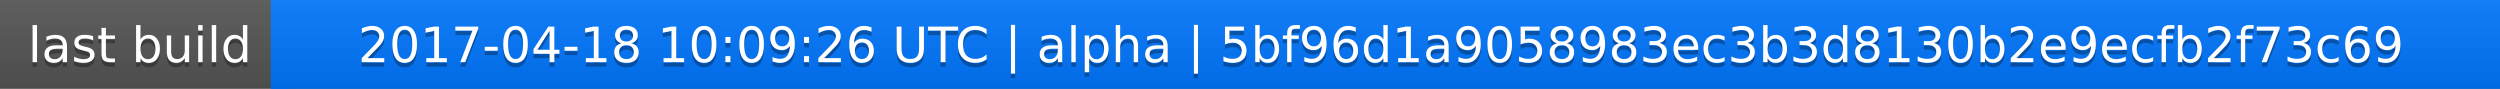
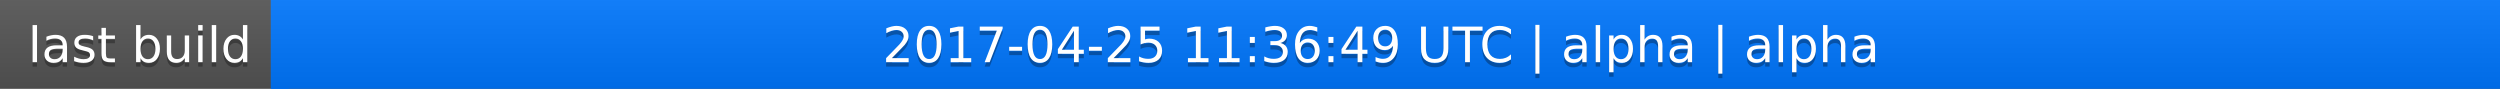
<svg xmlns="http://www.w3.org/2000/svg" width="563" height="20">
  <linearGradient id="a" x2="0" y2="100%">
    <stop offset="0" stop-color="#bbb" stop-opacity=".1" />
    <stop offset="1" stop-opacity=".1" />
  </linearGradient>
  <rect rx="0" width="563" height="20" fill="#555" />
  <rect rx="0" x="61" width="502" height="20" fill="#07f" />
  <path fill="#07f" d="M61 0h4v20h-4z" />
  <rect rx="0" width="563" height="20" fill="url(#a)" />
  <g fill="#fff" text-anchor="middle" font-family="DejaVu Sans,Verdana,Geneva,sans-serif" font-size="11">
    <text x="31.5" y="15" fill="#010101" fill-opacity=".3">last build</text>
    <text x="31.5" y="14">last build</text>
-     <text x="311" y="15" fill="#010101" fill-opacity=".3">2017-04-18 10:09:26 UTC | alpha | 5bf96d1a9058983ec3b3d8130b2e9ecfb2f73c69</text>
-     <text x="311" y="14">2017-04-18 10:09:26 UTC | alpha | 5bf96d1a9058983ec3b3d8130b2e9ecfb2f73c69</text>
+     <text x="311" y="15" fill="#010101" fill-opacity=".3">2017-04-25 11:36:49 UTC | alpha | alpha</text>
+     <text x="311" y="14">2017-04-25 11:36:49 UTC | alpha | alpha</text>
  </g>
</svg>
